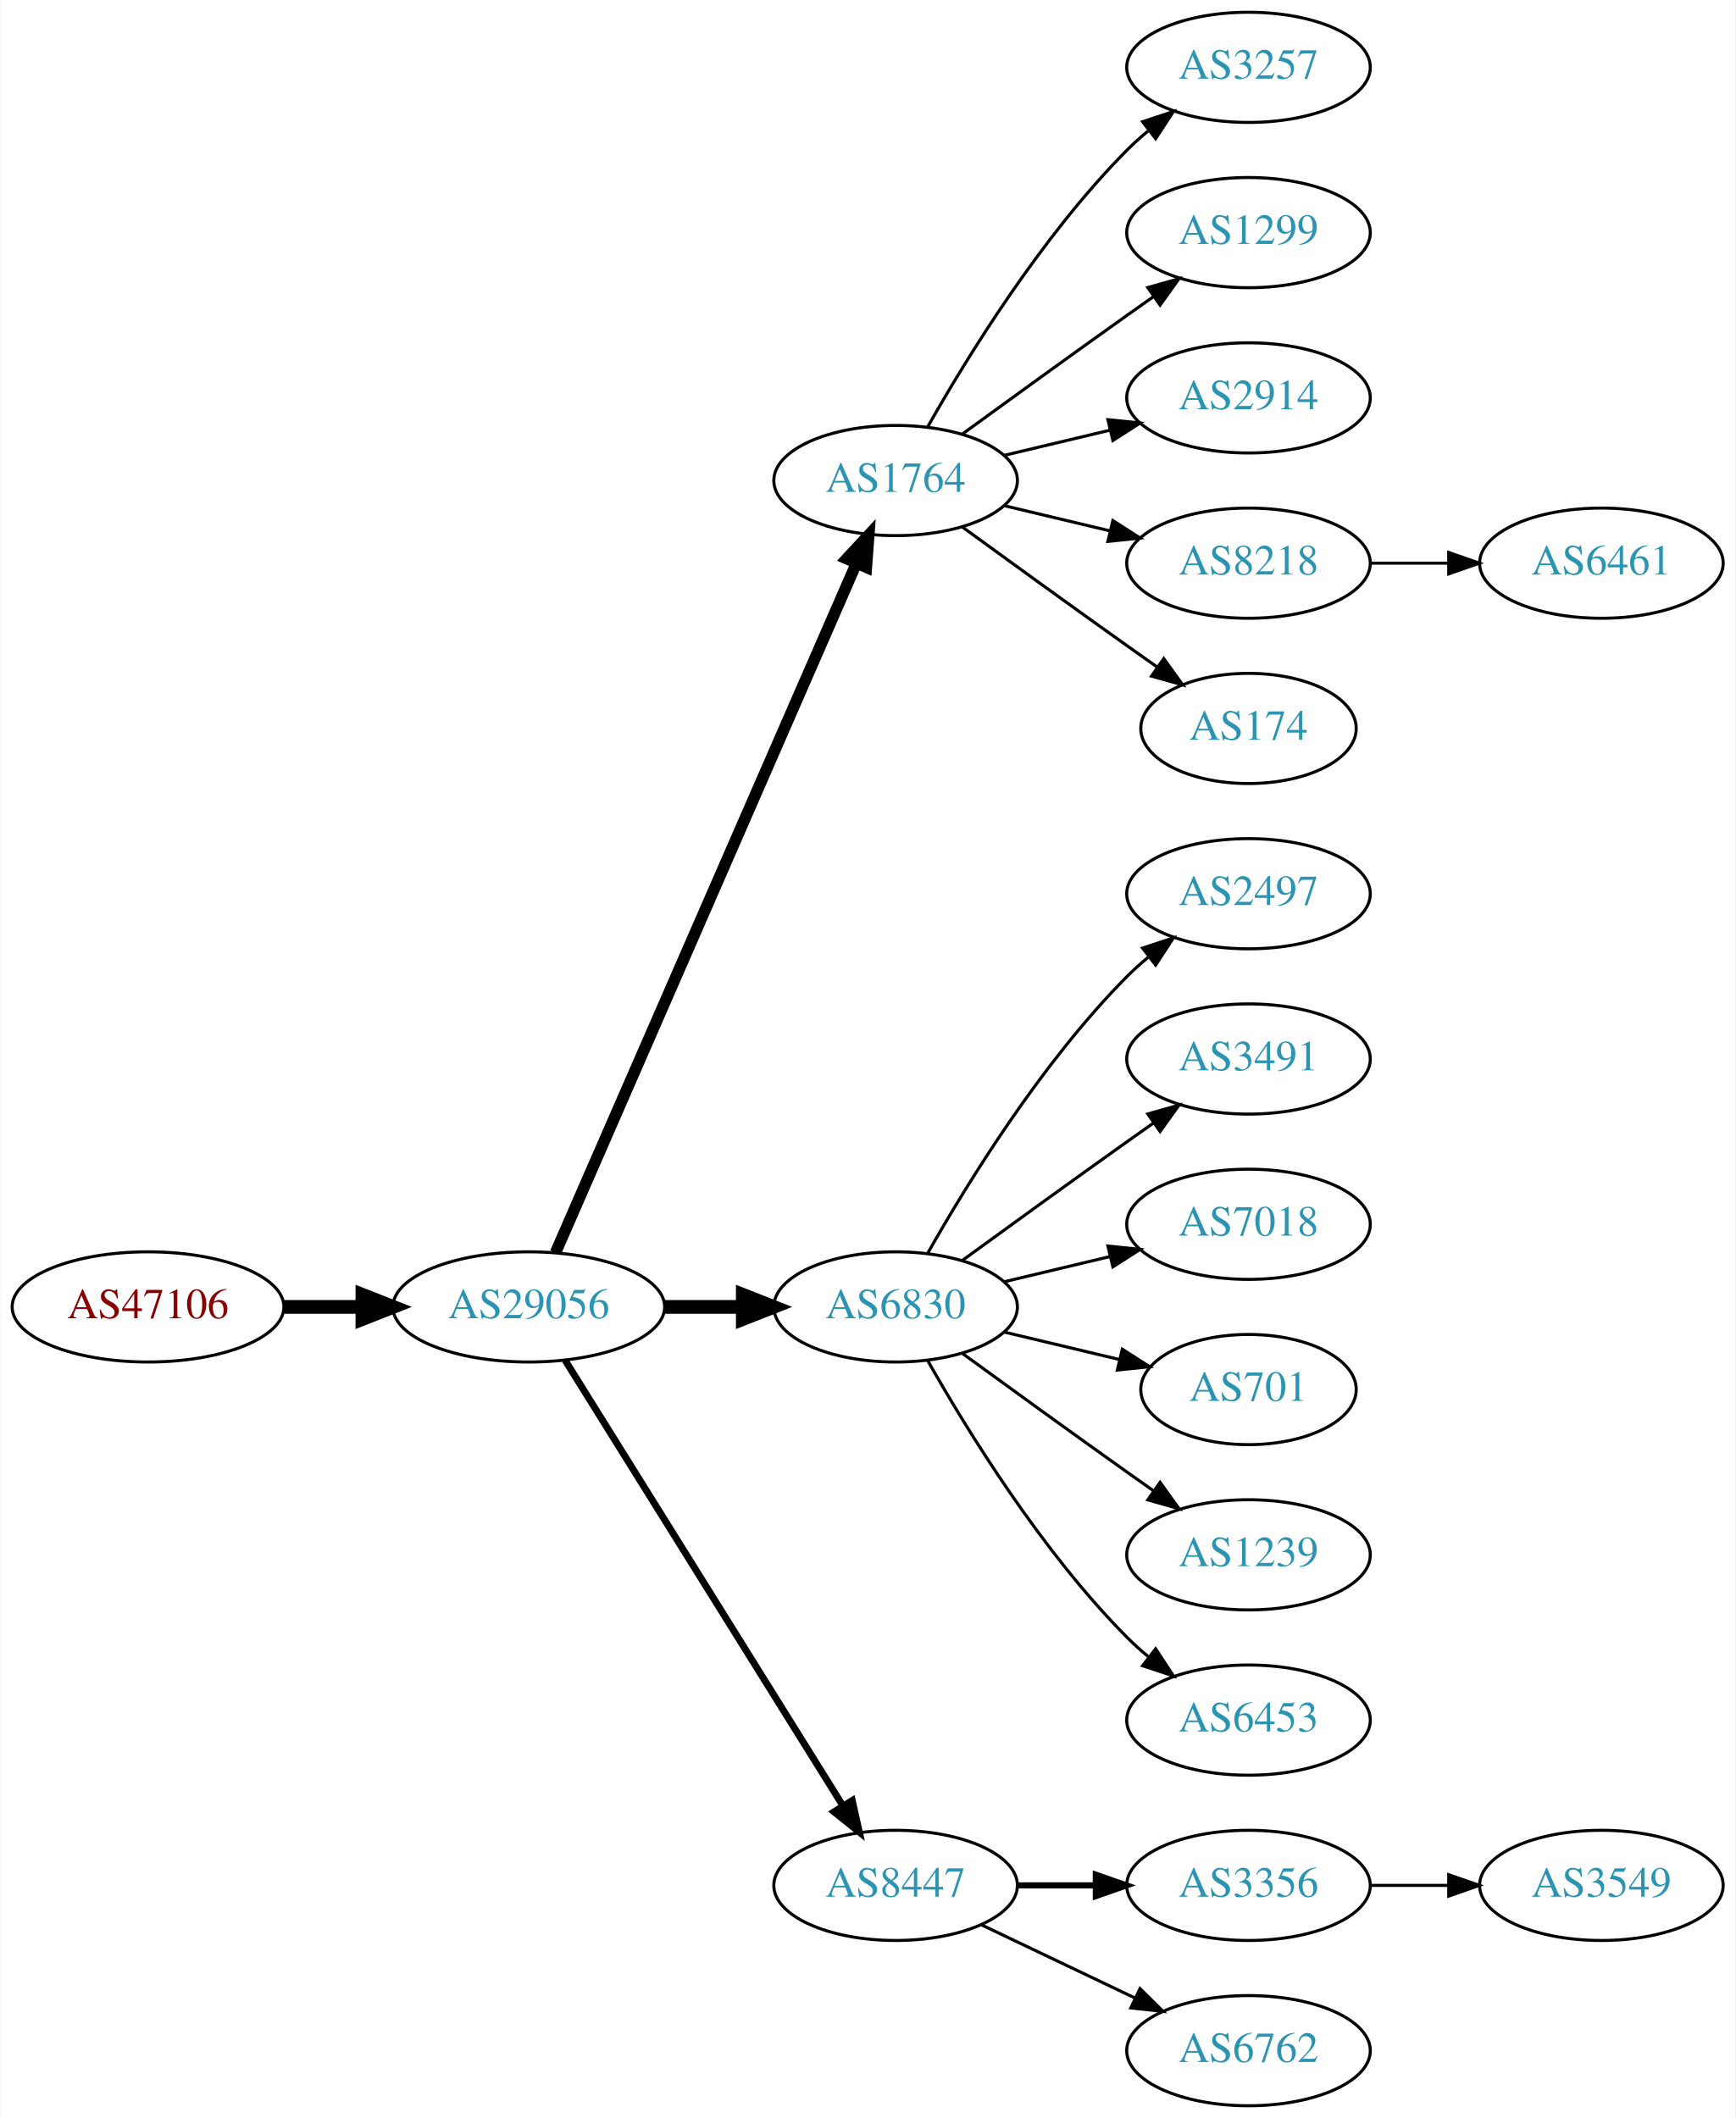
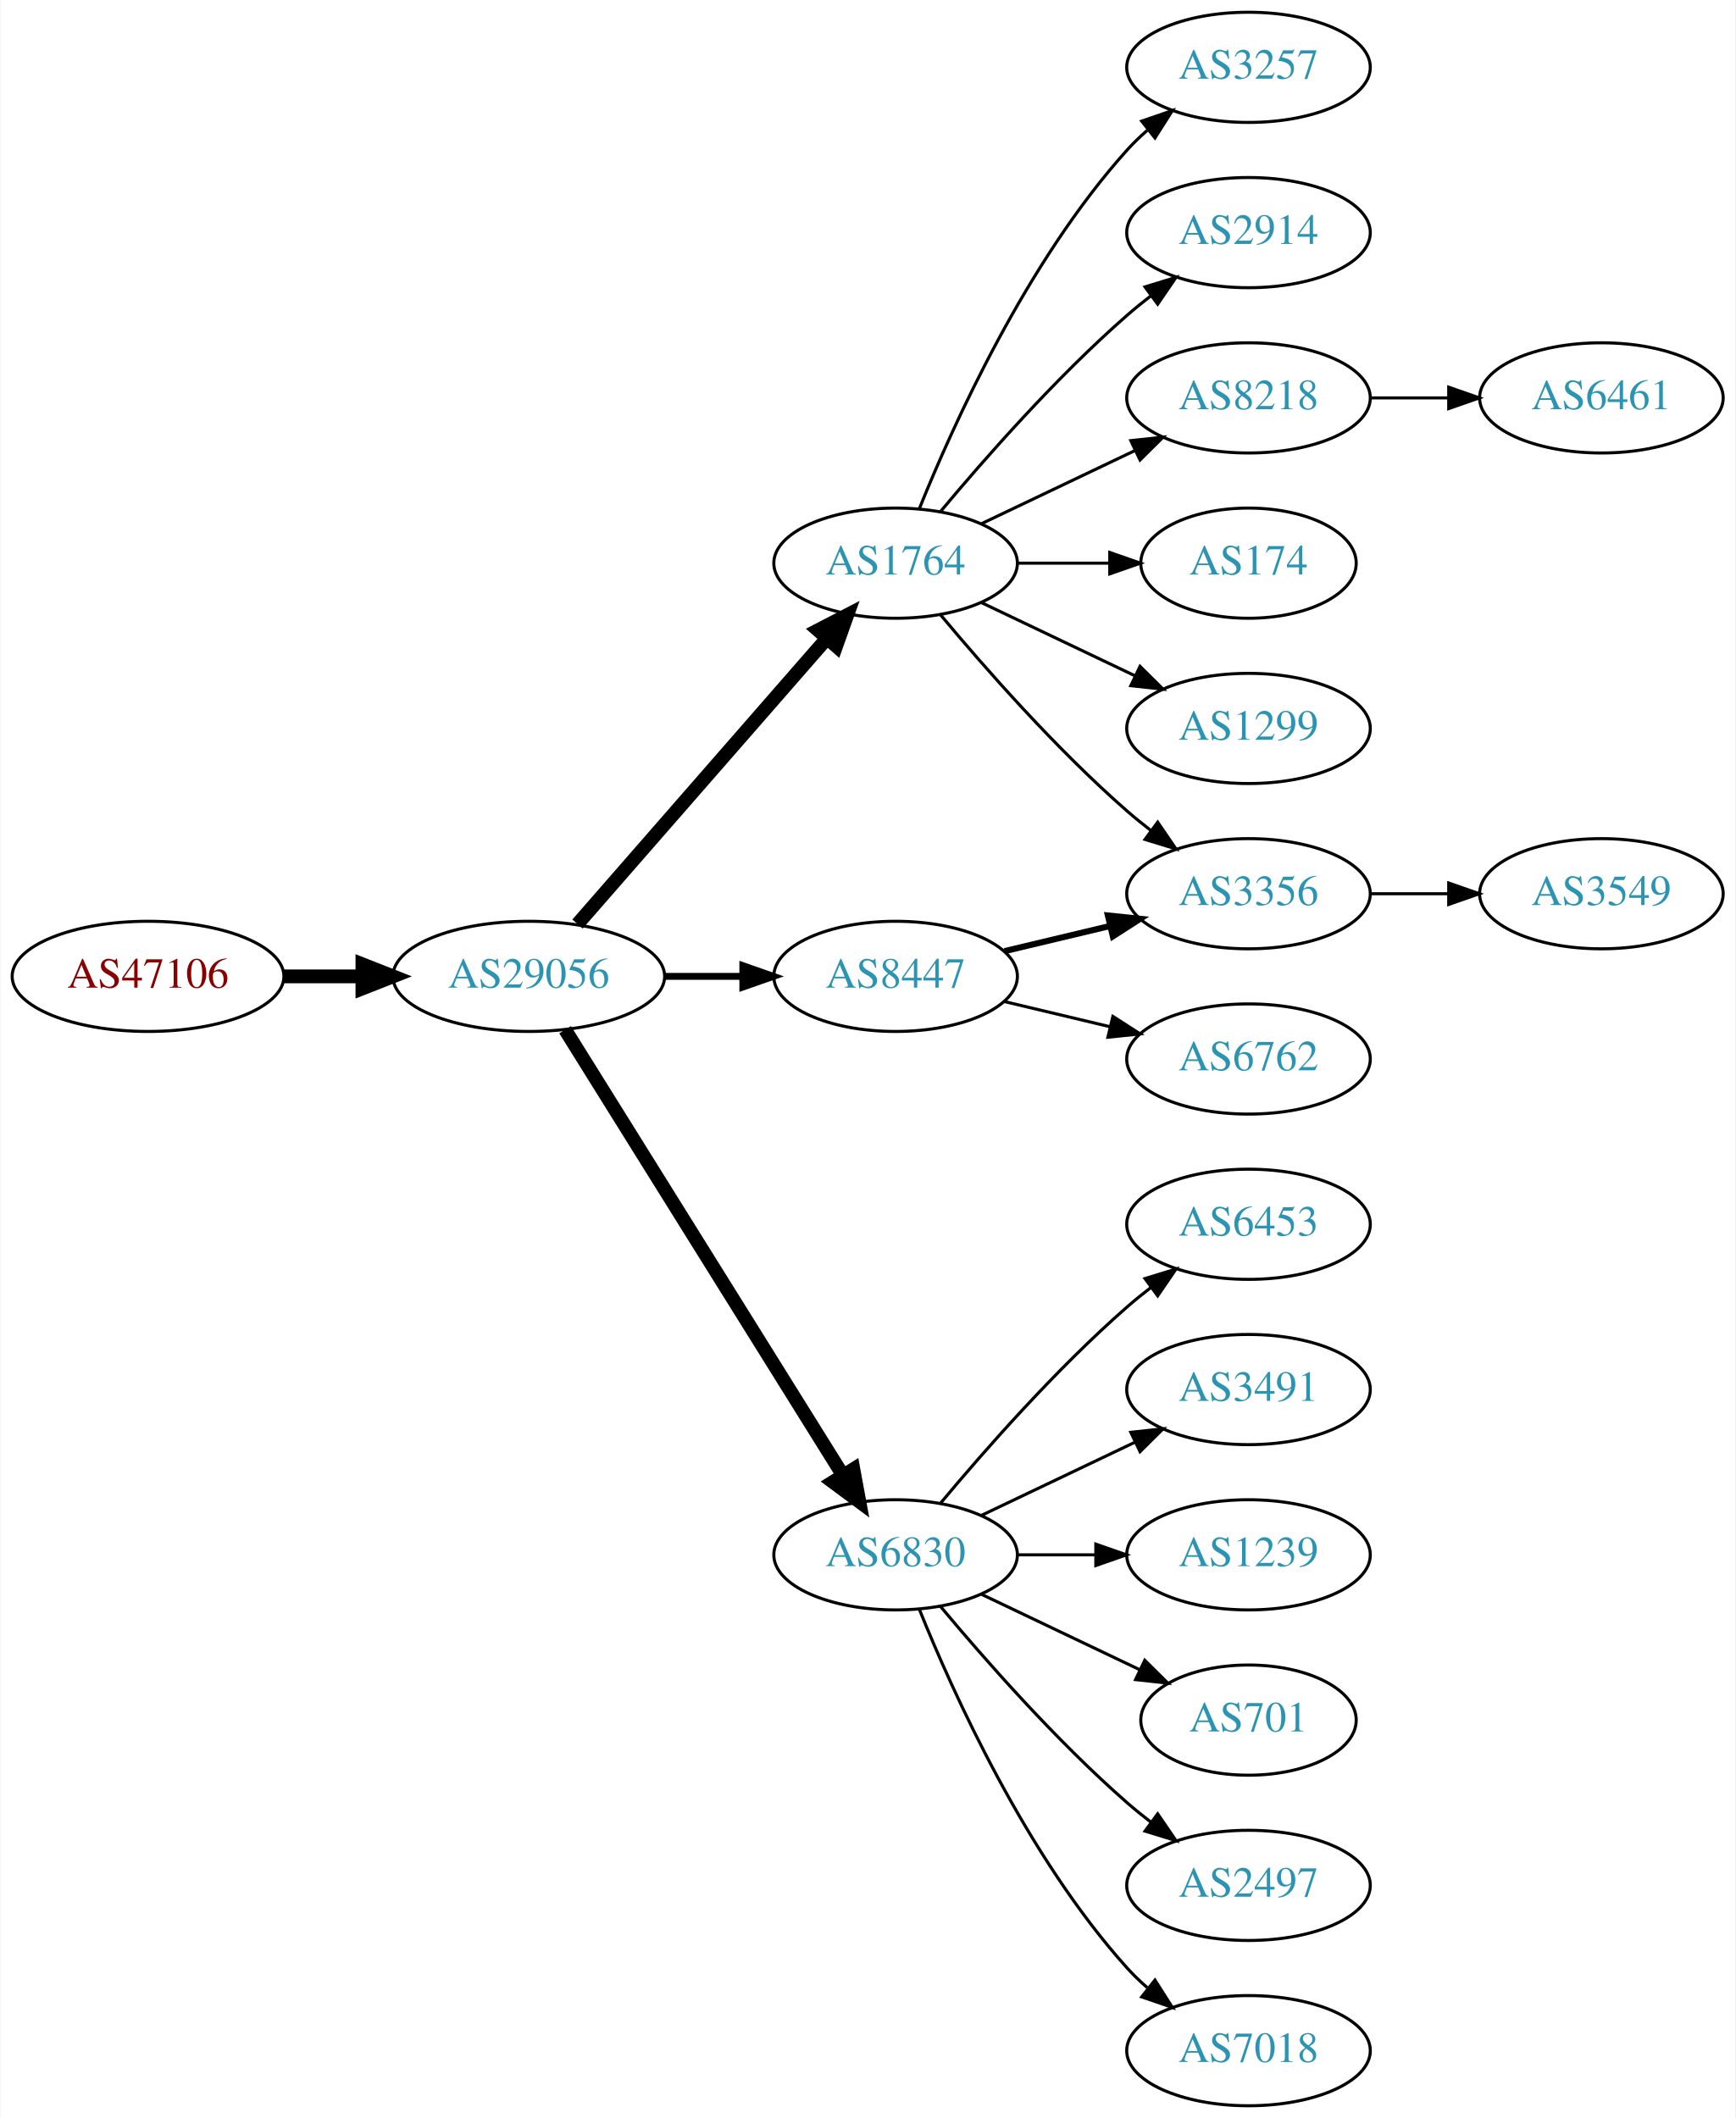
<svg xmlns="http://www.w3.org/2000/svg" xmlns:xlink="http://www.w3.org/1999/xlink" width="567pt" height="692pt" viewBox="0.00 0.00 566.66 692.00">
  <g id="graph0" class="graph" transform="scale(1 1) rotate(0) translate(4 688)">
    <polygon fill="white" stroke="none" points="-4,4 -4,-688 562.663,-688 562.663,4 -4,4" />
    <g id="node1" class="node">
      <g id="a_node1">
        <a xlink:href="/asn/47106" xlink:title="AS47106 ~ Anton Paar GmbH [AT]">
-           <ellipse fill="#ffffff" stroke="black" cx="44.196" cy="-261" rx="44.393" ry="18" />
-           <text text-anchor="middle" x="44.196" y="-257.3" font-family="Times,serif" font-size="14.00" fill="#880000">AS47106</text>
+           <ellipse fill="#ffffff" stroke="black" cx="44.196" cy="-369" rx="44.393" ry="18" />
+           <text text-anchor="middle" x="44.196" y="-365.3" font-family="Times,serif" font-size="14.00" fill="#880000">AS47106</text>
        </a>
      </g>
    </g>
    <g id="node2" class="node">
      <g id="a_node2">
        <a xlink:href="/asn/29056" xlink:title="AS29056 ~ Citycom Telekommunikation GmbH [AT]">
-           <ellipse fill="#ffffff" stroke="black" cx="168.588" cy="-261" rx="44.393" ry="18" />
-           <text text-anchor="middle" x="168.588" y="-257.3" font-family="Times,serif" font-size="14.00" fill="#2c94b3">AS29056</text>
+           <ellipse fill="#ffffff" stroke="black" cx="168.588" cy="-369" rx="44.393" ry="18" />
+           <text text-anchor="middle" x="168.588" y="-365.3" font-family="Times,serif" font-size="14.00" fill="#2c94b3">AS29056</text>
        </a>
      </g>
    </g>
    <g id="edge1" class="edge">
-       <path fill="none" stroke="black" stroke-width="4.5" d="M88.692,-261C96.898,-261 105.569,-261 114.041,-261" />
-       <polygon fill="black" stroke="black" stroke-width="4.5" points="114.233,-264.938 124.233,-261 114.233,-257.063 114.233,-264.938" />
+       <path fill="none" stroke="black" stroke-width="4.5" d="M88.692,-369C96.898,-369 105.569,-369 114.041,-369" />
+       <polygon fill="black" stroke="black" stroke-width="4.5" points="114.233,-372.938 124.233,-369 114.233,-365.063 114.233,-372.938" />
    </g>
    <g id="node3" class="node">
      <g id="a_node3">
        <a xlink:href="/asn/1764" xlink:title="AS1764 ~ NEXTLAYER-AS [AT]">
-           <ellipse fill="#ffffff" stroke="black" cx="288.431" cy="-531" rx="39.794" ry="18" />
-           <text text-anchor="middle" x="288.431" y="-527.3" font-family="Times,serif" font-size="14.00" fill="#2c94b3">AS1764</text>
+           <ellipse fill="#ffffff" stroke="black" cx="288.431" cy="-504" rx="39.794" ry="18" />
+           <text text-anchor="middle" x="288.431" y="-500.3" font-family="Times,serif" font-size="14.00" fill="#2c94b3">AS1764</text>
        </a>
      </g>
    </g>
    <g id="edge2" class="edge">
-       <path fill="none" stroke="black" stroke-width="3.75" d="M177.32,-278.715C197.421,-324.771 251.43,-448.514 275.533,-503.739" />
-       <polygon fill="black" stroke="black" stroke-width="3.75" points="272.462,-505.454 279.67,-513.219 278.878,-502.654 272.462,-505.454" />
+       <path fill="none" stroke="black" stroke-width="4.5" d="M184.513,-386.098C205.056,-409.631 242.175,-452.155 265.771,-479.187" />
+       <polygon fill="black" stroke="black" stroke-width="4.5" points="263.085,-482.097 272.627,-487.041 269.017,-476.918 263.085,-482.097" />
    </g>
    <g id="node4" class="node">
      <g id="a_node4">
-         <a xlink:href="/asn/6830" xlink:title="AS6830 ~ LibertyGlobal [AT]">
-           <ellipse fill="#ffffff" stroke="black" cx="288.431" cy="-261" rx="39.794" ry="18" />
-           <text text-anchor="middle" x="288.431" y="-257.3" font-family="Times,serif" font-size="14.00" fill="#2c94b3">AS6830</text>
+         <a xlink:href="/asn/8447" xlink:title="AS8447 ~ A1 Telekom Austria AG [AT]">
+           <ellipse fill="#ffffff" stroke="black" cx="288.431" cy="-369" rx="39.794" ry="18" />
+           <text text-anchor="middle" x="288.431" y="-365.3" font-family="Times,serif" font-size="14.00" fill="#2c94b3">AS8447</text>
        </a>
      </g>
    </g>
    <g id="edge3" class="edge">
-       <path fill="none" stroke="black" stroke-width="4.5" d="M212.799,-261C221.112,-261 229.875,-261 238.357,-261" />
-       <polygon fill="black" stroke="black" stroke-width="4.5" points="238.516,-264.938 248.516,-261 238.516,-257.063 238.516,-264.938" />
+       <path fill="none" stroke="black" stroke-width="2.25" d="M212.799,-369C221.112,-369 229.875,-369 238.357,-369" />
+       <polygon fill="black" stroke="black" stroke-width="2.25" points="238.516,-372.5 248.516,-369 238.516,-365.5 238.516,-372.5" />
    </g>
    <g id="node5" class="node">
      <g id="a_node5">
-         <a xlink:href="/asn/8447" xlink:title="AS8447 ~ A1 Telekom Austria AG [AT]">
-           <ellipse fill="#ffffff" stroke="black" cx="288.431" cy="-72" rx="39.794" ry="18" />
-           <text text-anchor="middle" x="288.431" y="-68.3" font-family="Times,serif" font-size="14.00" fill="#2c94b3">AS8447</text>
+         <a xlink:href="/asn/6830" xlink:title="AS6830 ~ LibertyGlobal [AT]">
+           <ellipse fill="#ffffff" stroke="black" cx="288.431" cy="-180" rx="39.794" ry="18" />
+           <text text-anchor="middle" x="288.431" y="-176.3" font-family="Times,serif" font-size="14.00" fill="#2c94b3">AS6830</text>
        </a>
      </g>
    </g>
    <g id="edge4" class="edge">
-       <path fill="none" stroke="black" stroke-width="2.25" d="M180.463,-243.558C201.247,-210.225 246.707,-137.314 271.136,-98.134" />
-       <polygon fill="black" stroke="black" stroke-width="2.25" points="274.261,-99.737 276.582,-89.4 268.321,-96.034 274.261,-99.737" />
+       <path fill="none" stroke="black" stroke-width="4.5" d="M180.463,-351.558C201.247,-318.225 246.707,-245.314 271.136,-206.134" />
+       <polygon fill="black" stroke="black" stroke-width="4.5" points="274.632,-207.969 276.582,-197.4 267.95,-203.802 274.632,-207.969" />
    </g>
    <g id="node6" class="node">
      <g id="a_node6">
        <a xlink:href="/asn/3257" xlink:title="AS3257 ~ GTT [DE]">
          <ellipse fill="#ffffff" stroke="black" cx="403.724" cy="-666" rx="39.794" ry="18" />
          <text text-anchor="middle" x="403.724" y="-662.3" font-family="Times,serif" font-size="14.00" fill="#2c94b3">AS3257</text>
        </a>
      </g>
    </g>
    <g id="edge5" class="edge">
-       <path fill="none" stroke="black" d="M298.891,-548.49C311.672,-571.096 336.105,-610.886 364.077,-639 366.188,-641.121 368.484,-643.188 370.87,-645.171" />
-       <polygon fill="black" stroke="black" points="369.122,-648.242 379.185,-651.556 373.385,-642.69 369.122,-648.242" />
+       <path fill="none" stroke="black" d="M296.179,-521.787C307.23,-549.243 331.283,-602.578 364.077,-639 366.08,-641.224 368.298,-643.363 370.631,-645.397" />
+       <polygon fill="black" stroke="black" points="368.829,-648.433 378.85,-651.873 373.161,-642.935 368.829,-648.433" />
    </g>
    <g id="node7" class="node">
      <g id="a_node7">
-         <a xlink:href="/asn/1299" xlink:title="AS1299 ~ Telia Carrier [EU]">
+         <a xlink:href="/asn/2914" xlink:title="AS2914 ~ NTT America, Inc. [US]">
          <ellipse fill="#ffffff" stroke="black" cx="403.724" cy="-612" rx="39.794" ry="18" />
-           <text text-anchor="middle" x="403.724" y="-608.3" font-family="Times,serif" font-size="14.00" fill="#2c94b3">AS1299</text>
+           <text text-anchor="middle" x="403.724" y="-608.3" font-family="Times,serif" font-size="14.00" fill="#2c94b3">AS2914</text>
        </a>
      </g>
    </g>
    <g id="edge6" class="edge">
-       <path fill="none" stroke="black" d="M310.279,-546.222C325.213,-557.091 345.827,-572.025 364.077,-585 366.898,-587.005 369.841,-589.085 372.789,-591.159" />
-       <polygon fill="black" stroke="black" points="370.816,-594.05 381.013,-596.926 374.835,-588.319 370.816,-594.05" />
+       <path fill="none" stroke="black" d="M303.061,-520.817C317.343,-537.929 340.89,-564.745 364.077,-585 366.543,-587.154 369.182,-589.294 371.879,-591.372" />
+       <polygon fill="black" stroke="black" points="369.904,-594.264 380.033,-597.37 374.052,-588.625 369.904,-594.264" />
    </g>
    <g id="node8" class="node">
      <g id="a_node8">
-         <a xlink:href="/asn/2914" xlink:title="AS2914 ~ NTT America, Inc. [US]">
+         <a xlink:href="/asn/8218" xlink:title="AS8218 ~ legacy Neotelecoms [FR]">
          <ellipse fill="#ffffff" stroke="black" cx="403.724" cy="-558" rx="39.794" ry="18" />
-           <text text-anchor="middle" x="403.724" y="-554.3" font-family="Times,serif" font-size="14.00" fill="#2c94b3">AS2914</text>
+           <text text-anchor="middle" x="403.724" y="-554.3" font-family="Times,serif" font-size="14.00" fill="#2c94b3">AS8218</text>
        </a>
      </g>
    </g>
    <g id="edge7" class="edge">
-       <path fill="none" stroke="black" d="M324.038,-539.248C334.909,-541.838 347.064,-544.735 358.506,-547.462" />
-       <polygon fill="black" stroke="black" points="357.789,-550.889 368.328,-549.803 359.412,-544.08 357.789,-550.889" />
+       <path fill="none" stroke="black" d="M316.567,-516.934C331.561,-524.081 350.382,-533.052 366.605,-540.785" />
+       <polygon fill="black" stroke="black" points="365.276,-544.028 375.809,-545.171 368.288,-537.709 365.276,-544.028" />
    </g>
    <g id="node9" class="node">
      <g id="a_node9">
-         <a xlink:href="/asn/8218" xlink:title="AS8218 ~ legacy Neotelecoms [FR]">
-           <ellipse fill="#ffffff" stroke="black" cx="403.724" cy="-504" rx="39.794" ry="18" />
-           <text text-anchor="middle" x="403.724" y="-500.3" font-family="Times,serif" font-size="14.00" fill="#2c94b3">AS8218</text>
+         <a xlink:href="/asn/3356" xlink:title="AS3356 ~ Level 3 Parent, LLC [US]">
+           <ellipse fill="#ffffff" stroke="black" cx="403.724" cy="-396" rx="39.794" ry="18" />
+           <text text-anchor="middle" x="403.724" y="-392.3" font-family="Times,serif" font-size="14.00" fill="#2c94b3">AS3356</text>
        </a>
      </g>
    </g>
    <g id="edge8" class="edge">
-       <path fill="none" stroke="black" d="M324.038,-522.752C334.909,-520.162 347.064,-517.265 358.506,-514.538" />
-       <polygon fill="black" stroke="black" points="359.412,-517.92 368.328,-512.197 357.789,-511.111 359.412,-517.92" />
+       <path fill="none" stroke="black" d="M303.061,-487.183C317.343,-470.071 340.89,-443.255 364.077,-423 366.543,-420.846 369.182,-418.706 371.879,-416.628" />
+       <polygon fill="black" stroke="black" points="374.052,-419.375 380.033,-410.63 369.904,-413.736 374.052,-419.375" />
    </g>
    <g id="node10" class="node">
      <g id="a_node10">
        <a xlink:href="/asn/174" xlink:title="AS174 ~ Cogent Communications [US]">
-           <ellipse fill="#ffffff" stroke="black" cx="403.724" cy="-450" rx="35.194" ry="18" />
-           <text text-anchor="middle" x="403.724" y="-446.3" font-family="Times,serif" font-size="14.00" fill="#2c94b3">AS174</text>
+           <ellipse fill="#ffffff" stroke="black" cx="403.724" cy="-504" rx="35.194" ry="18" />
+           <text text-anchor="middle" x="403.724" y="-500.3" font-family="Times,serif" font-size="14.00" fill="#2c94b3">AS174</text>
        </a>
      </g>
    </g>
    <g id="edge9" class="edge">
-       <path fill="none" stroke="black" d="M310.279,-515.778C325.213,-504.909 345.827,-489.975 364.077,-477 367.288,-474.718 370.657,-472.339 374.011,-469.982" />
-       <polygon fill="black" stroke="black" points="376.039,-472.834 382.222,-464.23 372.023,-467.101 376.039,-472.834" />
+       <path fill="none" stroke="black" d="M328.103,-504C337.808,-504 348.299,-504 358.262,-504" />
+       <polygon fill="black" stroke="black" points="358.398,-507.5 368.398,-504 358.398,-500.5 358.398,-507.5" />
    </g>
    <g id="node11" class="node">
      <g id="a_node11">
-         <a xlink:href="/asn/2497" xlink:title="AS2497 ~ Internet Initiative Japan Inc. [JP]">
-           <ellipse fill="#ffffff" stroke="black" cx="403.724" cy="-396" rx="39.794" ry="18" />
-           <text text-anchor="middle" x="403.724" y="-392.3" font-family="Times,serif" font-size="14.00" fill="#2c94b3">AS2497</text>
+         <a xlink:href="/asn/1299" xlink:title="AS1299 ~ Telia Carrier [EU]">
+           <ellipse fill="#ffffff" stroke="black" cx="403.724" cy="-450" rx="39.794" ry="18" />
+           <text text-anchor="middle" x="403.724" y="-446.3" font-family="Times,serif" font-size="14.00" fill="#2c94b3">AS1299</text>
        </a>
      </g>
    </g>
    <g id="edge10" class="edge">
-       <path fill="none" stroke="black" d="M298.891,-278.49C311.672,-301.096 336.105,-340.886 364.077,-369 366.188,-371.121 368.484,-373.188 370.87,-375.171" />
-       <polygon fill="black" stroke="black" points="369.122,-378.242 379.185,-381.556 373.385,-372.69 369.122,-378.242" />
+       <path fill="none" stroke="black" d="M316.567,-491.066C331.561,-483.919 350.382,-474.948 366.605,-467.215" />
+       <polygon fill="black" stroke="black" points="368.288,-470.291 375.809,-462.829 365.276,-463.972 368.288,-470.291" />
+     </g>
+     <g id="edge11" class="edge">
+       <path fill="none" stroke="black" stroke-width="2" d="M324.038,-377.248C334.909,-379.838 347.064,-382.735 358.506,-385.462" />
+       <polygon fill="black" stroke="black" stroke-width="2" points="357.789,-388.889 368.328,-387.803 359.412,-382.08 357.789,-388.889" />
    </g>
    <g id="node12" class="node">
      <g id="a_node12">
-         <a xlink:href="/asn/3491" xlink:title="AS3491 ~ PCCW Global, Inc. [US]">
+         <a xlink:href="/asn/6762" xlink:title="AS6762 ~ TELECOM ITALIA SPARKLE S.p.A. [IT]">
          <ellipse fill="#ffffff" stroke="black" cx="403.724" cy="-342" rx="39.794" ry="18" />
-           <text text-anchor="middle" x="403.724" y="-338.3" font-family="Times,serif" font-size="14.00" fill="#2c94b3">AS3491</text>
-         </a>
-       </g>
-     </g>
-     <g id="edge11" class="edge">
-       <path fill="none" stroke="black" d="M310.279,-276.222C325.213,-287.091 345.827,-302.025 364.077,-315 366.898,-317.005 369.841,-319.085 372.789,-321.159" />
-       <polygon fill="black" stroke="black" points="370.816,-324.05 381.013,-326.926 374.835,-318.319 370.816,-324.05" />
+           <text text-anchor="middle" x="403.724" y="-338.3" font-family="Times,serif" font-size="14.00" fill="#2c94b3">AS6762</text>
+         </a>
+       </g>
+     </g>
+     <g id="edge12" class="edge">
+       <path fill="none" stroke="black" d="M324.038,-360.752C334.909,-358.162 347.064,-355.265 358.506,-352.538" />
+       <polygon fill="black" stroke="black" points="359.412,-355.92 368.328,-350.197 357.789,-349.111 359.412,-355.92" />
    </g>
    <g id="node13" class="node">
      <g id="a_node13">
-         <a xlink:href="/asn/7018" xlink:title="AS7018 ~ AT&amp;T Services, Inc. [US]">
+         <a xlink:href="/asn/6453" xlink:title="AS6453 ~ TATA COMMUNICATIONS (AMERICA) INC [US]">
          <ellipse fill="#ffffff" stroke="black" cx="403.724" cy="-288" rx="39.794" ry="18" />
-           <text text-anchor="middle" x="403.724" y="-284.3" font-family="Times,serif" font-size="14.00" fill="#2c94b3">AS7018</text>
-         </a>
-       </g>
-     </g>
-     <g id="edge12" class="edge">
-       <path fill="none" stroke="black" d="M324.038,-269.248C334.909,-271.838 347.064,-274.735 358.506,-277.462" />
-       <polygon fill="black" stroke="black" points="357.789,-280.889 368.328,-279.803 359.412,-274.08 357.789,-280.889" />
+           <text text-anchor="middle" x="403.724" y="-284.3" font-family="Times,serif" font-size="14.00" fill="#2c94b3">AS6453</text>
+         </a>
+       </g>
+     </g>
+     <g id="edge13" class="edge">
+       <path fill="none" stroke="black" d="M303.061,-196.817C317.343,-213.929 340.89,-240.745 364.077,-261 366.543,-263.154 369.182,-265.294 371.879,-267.372" />
+       <polygon fill="black" stroke="black" points="369.904,-270.264 380.033,-273.37 374.052,-264.625 369.904,-270.264" />
    </g>
    <g id="node14" class="node">
      <g id="a_node14">
-         <a xlink:href="/asn/701" xlink:title="AS701 ~ UUNET [US]">
-           <ellipse fill="#ffffff" stroke="black" cx="403.724" cy="-234" rx="35.194" ry="18" />
-           <text text-anchor="middle" x="403.724" y="-230.3" font-family="Times,serif" font-size="14.00" fill="#2c94b3">AS701</text>
-         </a>
-       </g>
-     </g>
-     <g id="edge13" class="edge">
-       <path fill="none" stroke="black" d="M324.038,-252.752C335.833,-249.942 349.137,-246.771 361.405,-243.847" />
-       <polygon fill="black" stroke="black" points="362.494,-247.186 371.41,-241.463 360.871,-240.376 362.494,-247.186" />
+         <a xlink:href="/asn/3491" xlink:title="AS3491 ~ PCCW Global, Inc. [US]">
+           <ellipse fill="#ffffff" stroke="black" cx="403.724" cy="-234" rx="39.794" ry="18" />
+           <text text-anchor="middle" x="403.724" y="-230.3" font-family="Times,serif" font-size="14.00" fill="#2c94b3">AS3491</text>
+         </a>
+       </g>
+     </g>
+     <g id="edge14" class="edge">
+       <path fill="none" stroke="black" d="M316.567,-192.934C331.561,-200.081 350.382,-209.052 366.605,-216.785" />
+       <polygon fill="black" stroke="black" points="365.276,-220.028 375.809,-221.171 368.288,-213.709 365.276,-220.028" />
    </g>
    <g id="node15" class="node">
      <g id="a_node15">
        <a xlink:href="/asn/1239" xlink:title="AS1239 ~ Sprint [US]">
          <ellipse fill="#ffffff" stroke="black" cx="403.724" cy="-180" rx="39.794" ry="18" />
          <text text-anchor="middle" x="403.724" y="-176.3" font-family="Times,serif" font-size="14.00" fill="#2c94b3">AS1239</text>
        </a>
      </g>
    </g>
-     <g id="edge14" class="edge">
-       <path fill="none" stroke="black" d="M310.279,-245.778C325.213,-234.909 345.827,-219.975 364.077,-207 366.898,-204.995 369.841,-202.915 372.789,-200.841" />
-       <polygon fill="black" stroke="black" points="374.835,-203.681 381.013,-195.074 370.816,-197.95 374.835,-203.681" />
+     <g id="edge15" class="edge">
+       <path fill="none" stroke="black" d="M328.103,-180C336.306,-180 345.07,-180 353.602,-180" />
+       <polygon fill="black" stroke="black" points="353.841,-183.5 363.841,-180 353.841,-176.5 353.841,-183.5" />
    </g>
    <g id="node16" class="node">
      <g id="a_node16">
-         <a xlink:href="/asn/6453" xlink:title="AS6453 ~ TATA COMMUNICATIONS (AMERICA) INC [US]">
-           <ellipse fill="#ffffff" stroke="black" cx="403.724" cy="-126" rx="39.794" ry="18" />
-           <text text-anchor="middle" x="403.724" y="-122.3" font-family="Times,serif" font-size="14.00" fill="#2c94b3">AS6453</text>
-         </a>
-       </g>
-     </g>
-     <g id="edge15" class="edge">
-       <path fill="none" stroke="black" d="M298.891,-243.51C311.672,-220.904 336.105,-181.114 364.077,-153 366.188,-150.879 368.484,-148.812 370.87,-146.829" />
-       <polygon fill="black" stroke="black" points="373.385,-149.31 379.185,-140.444 369.122,-143.758 373.385,-149.31" />
+         <a xlink:href="/asn/701" xlink:title="AS701 ~ UUNET [US]">
+           <ellipse fill="#ffffff" stroke="black" cx="403.724" cy="-126" rx="35.194" ry="18" />
+           <text text-anchor="middle" x="403.724" y="-122.3" font-family="Times,serif" font-size="14.00" fill="#2c94b3">AS701</text>
+         </a>
+       </g>
+     </g>
+     <g id="edge16" class="edge">
+       <path fill="none" stroke="black" d="M316.567,-167.066C331.999,-159.71 351.485,-150.423 368.02,-142.541" />
+       <polygon fill="black" stroke="black" points="369.84,-145.551 377.361,-138.089 366.828,-139.232 369.84,-145.551" />
    </g>
    <g id="node17" class="node">
      <g id="a_node17">
-         <a xlink:href="/asn/3356" xlink:title="AS3356 ~ Level 3 Parent, LLC [US]">
+         <a xlink:href="/asn/2497" xlink:title="AS2497 ~ Internet Initiative Japan Inc. [JP]">
          <ellipse fill="#ffffff" stroke="black" cx="403.724" cy="-72" rx="39.794" ry="18" />
-           <text text-anchor="middle" x="403.724" y="-68.3" font-family="Times,serif" font-size="14.00" fill="#2c94b3">AS3356</text>
-         </a>
-       </g>
-     </g>
-     <g id="edge16" class="edge">
-       <path fill="none" stroke="black" stroke-width="2" d="M328.103,-72C336.306,-72 345.07,-72 353.602,-72" />
-       <polygon fill="black" stroke="black" stroke-width="2" points="353.841,-75.5 363.841,-72 353.841,-68.5 353.841,-75.5" />
+           <text text-anchor="middle" x="403.724" y="-68.3" font-family="Times,serif" font-size="14.00" fill="#2c94b3">AS2497</text>
+         </a>
+       </g>
+     </g>
+     <g id="edge17" class="edge">
+       <path fill="none" stroke="black" d="M303.061,-163.183C317.343,-146.071 340.89,-119.255 364.077,-99 366.543,-96.846 369.182,-94.706 371.879,-92.628" />
+       <polygon fill="black" stroke="black" points="374.052,-95.375 380.033,-86.63 369.904,-89.736 374.052,-95.375" />
    </g>
    <g id="node18" class="node">
      <g id="a_node18">
-         <a xlink:href="/asn/6762" xlink:title="AS6762 ~ TELECOM ITALIA SPARKLE S.p.A. [IT]">
+         <a xlink:href="/asn/7018" xlink:title="AS7018 ~ AT&amp;T Services, Inc. [US]">
          <ellipse fill="#ffffff" stroke="black" cx="403.724" cy="-18" rx="39.794" ry="18" />
-           <text text-anchor="middle" x="403.724" y="-14.3" font-family="Times,serif" font-size="14.00" fill="#2c94b3">AS6762</text>
-         </a>
-       </g>
-     </g>
-     <g id="edge17" class="edge">
-       <path fill="none" stroke="black" d="M316.567,-59.066C331.561,-51.919 350.382,-42.948 366.605,-35.215" />
-       <polygon fill="black" stroke="black" points="368.288,-38.291 375.809,-30.829 365.276,-31.972 368.288,-38.291" />
+           <text text-anchor="middle" x="403.724" y="-14.3" font-family="Times,serif" font-size="14.00" fill="#2c94b3">AS7018</text>
+         </a>
+       </g>
+     </g>
+     <g id="edge18" class="edge">
+       <path fill="none" stroke="black" d="M296.179,-162.213C307.23,-134.757 331.283,-81.422 364.077,-45 366.08,-42.776 368.298,-40.637 370.631,-38.603" />
+       <polygon fill="black" stroke="black" points="373.161,-41.065 378.85,-32.127 368.829,-35.567 373.161,-41.065" />
    </g>
    <g id="node20" class="node">
      <g id="a_node20">
        <a xlink:href="/asn/6461" xlink:title="AS6461 ~ Zayo Bandwidth [US]">
-           <ellipse fill="#ffffff" stroke="black" cx="519.017" cy="-504" rx="39.794" ry="18" />
-           <text text-anchor="middle" x="519.017" y="-500.3" font-family="Times,serif" font-size="14.00" fill="#2c94b3">AS6461</text>
-         </a>
-       </g>
-     </g>
-     <g id="edge19" class="edge">
-       <path fill="none" stroke="black" d="M443.396,-504C451.599,-504 460.363,-504 468.895,-504" />
-       <polygon fill="black" stroke="black" points="469.134,-507.5 479.134,-504 469.134,-500.5 469.134,-507.5" />
+           <ellipse fill="#ffffff" stroke="black" cx="519.017" cy="-558" rx="39.794" ry="18" />
+           <text text-anchor="middle" x="519.017" y="-554.3" font-family="Times,serif" font-size="14.00" fill="#2c94b3">AS6461</text>
+         </a>
+       </g>
+     </g>
+     <g id="edge20" class="edge">
+       <path fill="none" stroke="black" d="M443.396,-558C451.599,-558 460.363,-558 468.895,-558" />
+       <polygon fill="black" stroke="black" points="469.134,-561.5 479.134,-558 469.134,-554.5 469.134,-561.5" />
    </g>
    <g id="node19" class="node">
      <g id="a_node19">
        <a xlink:href="/asn/3549" xlink:title="AS3549 ~ Level 3 Parent, LLC [US]">
-           <ellipse fill="#ffffff" stroke="black" cx="519.017" cy="-72" rx="39.794" ry="18" />
-           <text text-anchor="middle" x="519.017" y="-68.3" font-family="Times,serif" font-size="14.00" fill="#2c94b3">AS3549</text>
-         </a>
-       </g>
-     </g>
-     <g id="edge18" class="edge">
-       <path fill="none" stroke="black" d="M443.396,-72C451.599,-72 460.363,-72 468.895,-72" />
-       <polygon fill="black" stroke="black" points="469.134,-75.5 479.134,-72 469.134,-68.5 469.134,-75.5" />
+           <ellipse fill="#ffffff" stroke="black" cx="519.017" cy="-396" rx="39.794" ry="18" />
+           <text text-anchor="middle" x="519.017" y="-392.3" font-family="Times,serif" font-size="14.00" fill="#2c94b3">AS3549</text>
+         </a>
+       </g>
+     </g>
+     <g id="edge19" class="edge">
+       <path fill="none" stroke="black" d="M443.396,-396C451.599,-396 460.363,-396 468.895,-396" />
+       <polygon fill="black" stroke="black" points="469.134,-399.5 479.134,-396 469.134,-392.5 469.134,-399.5" />
    </g>
  </g>
</svg>
